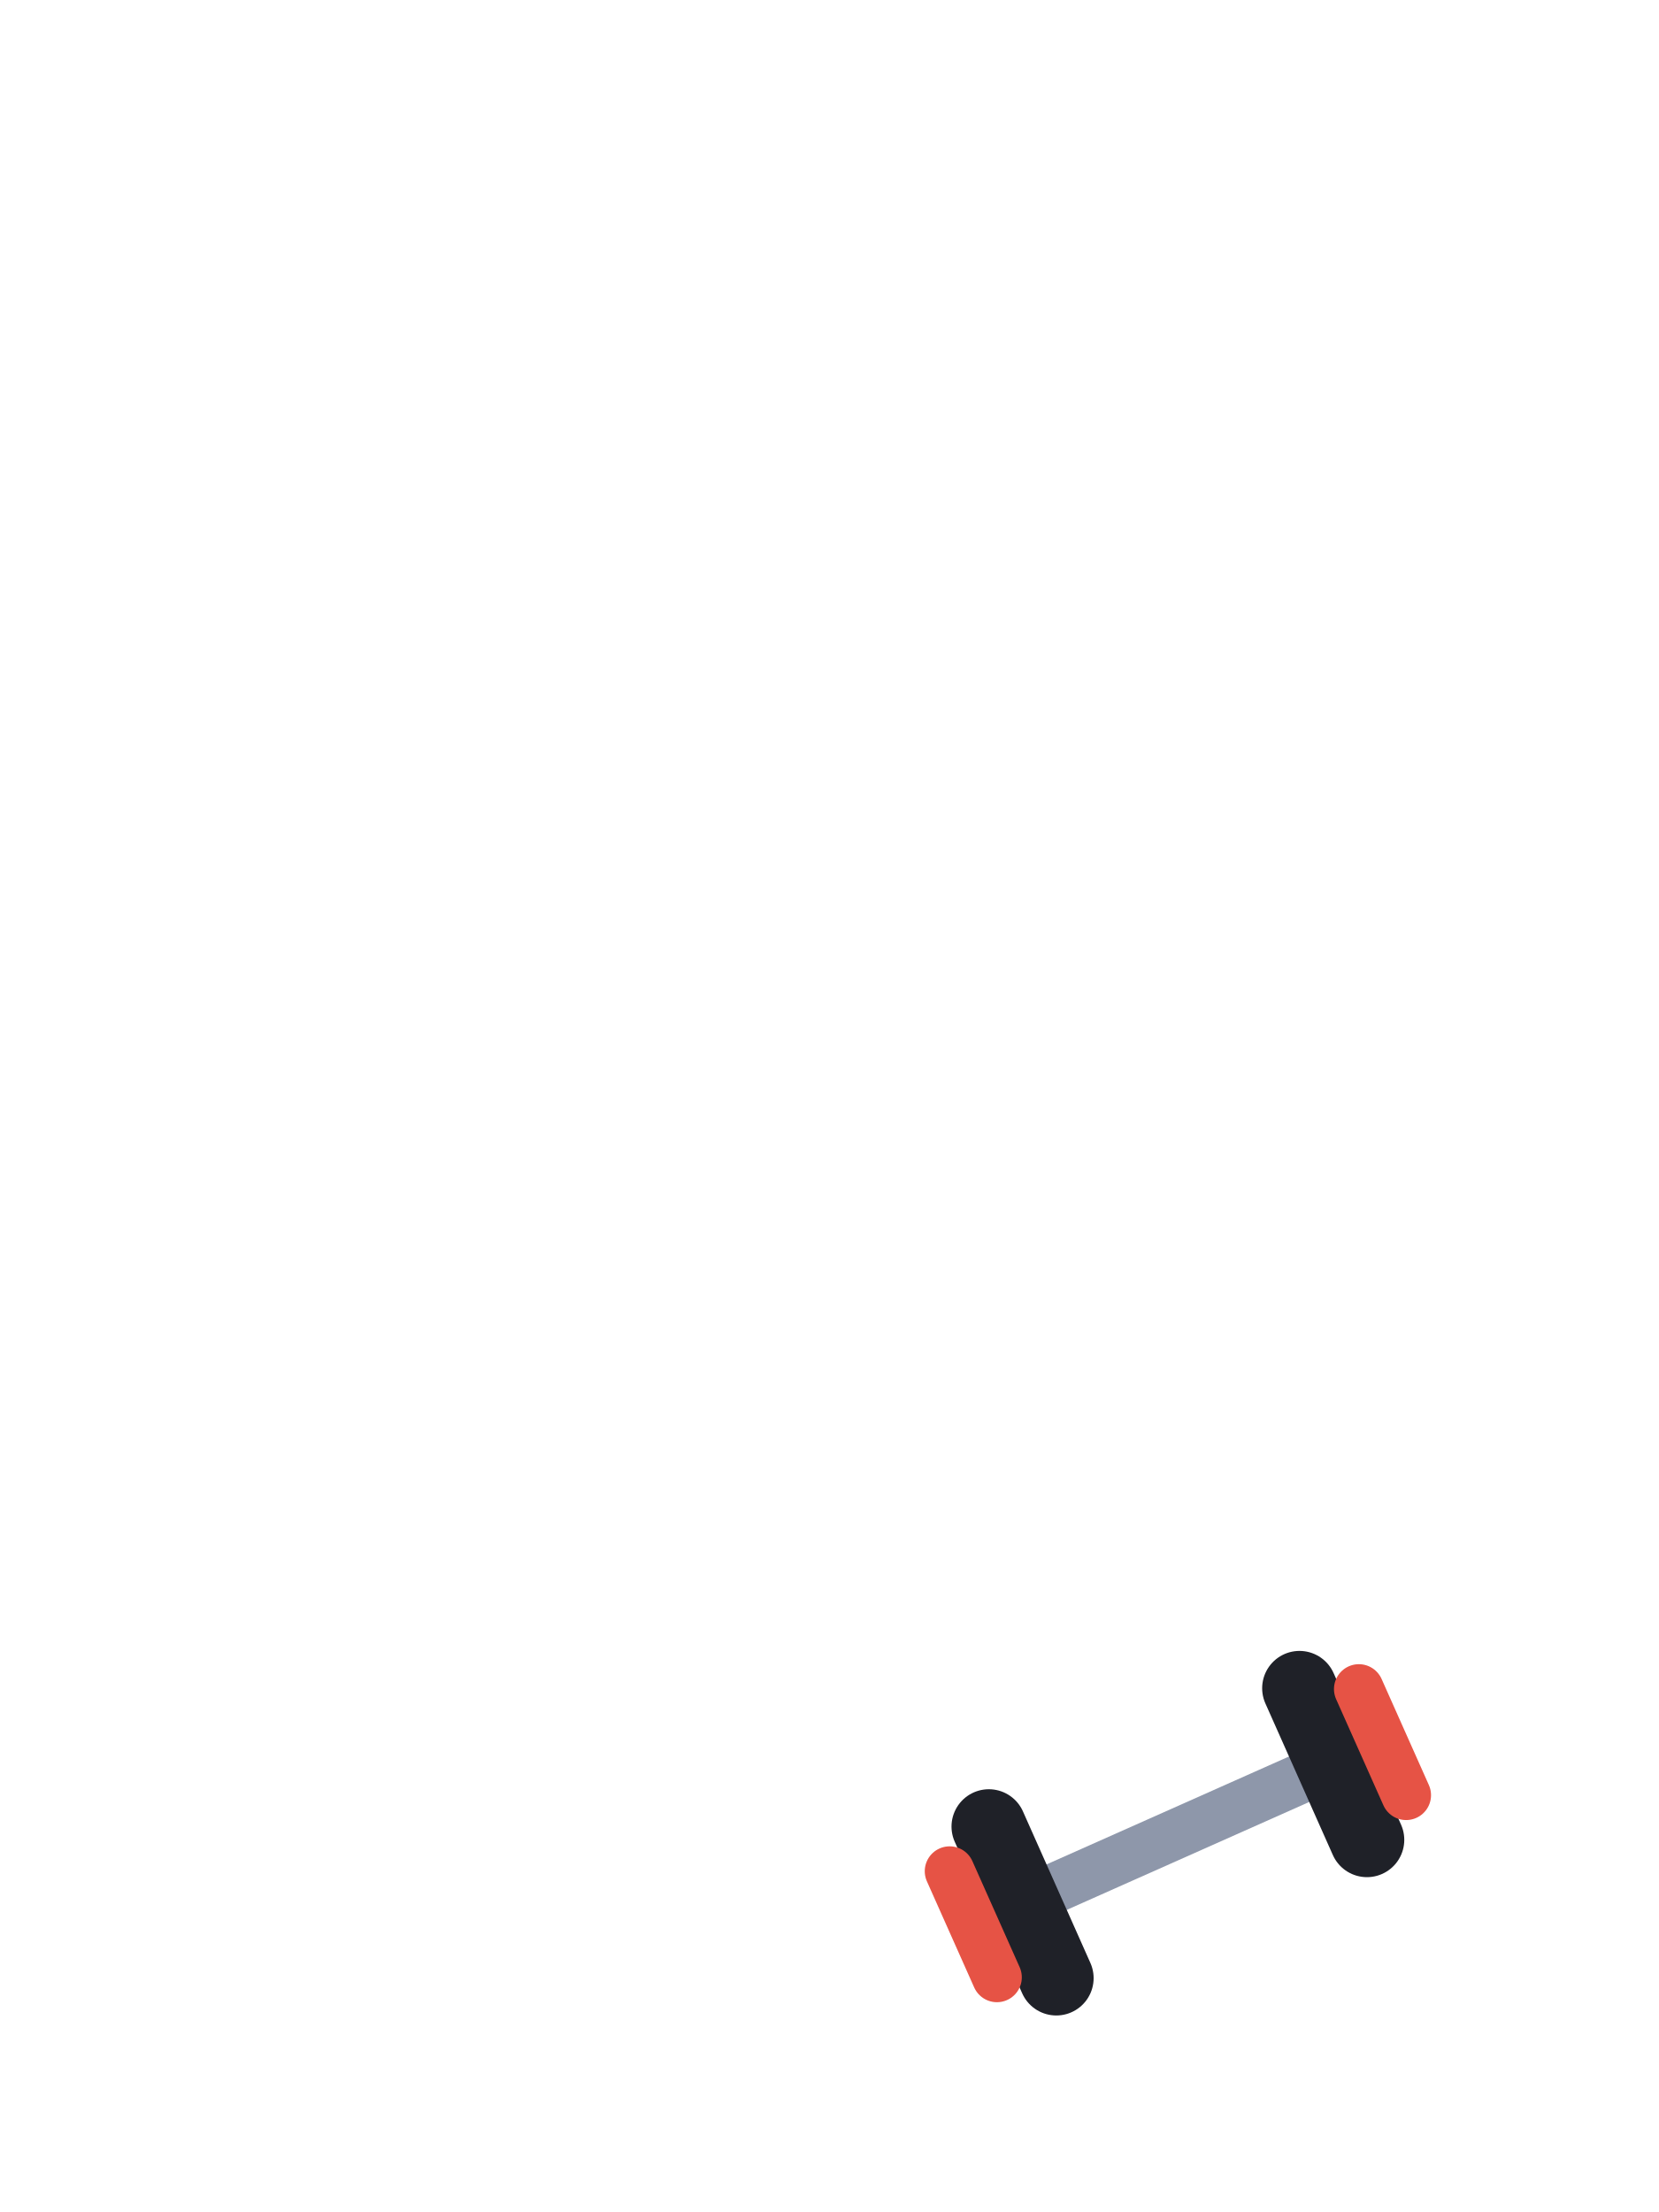
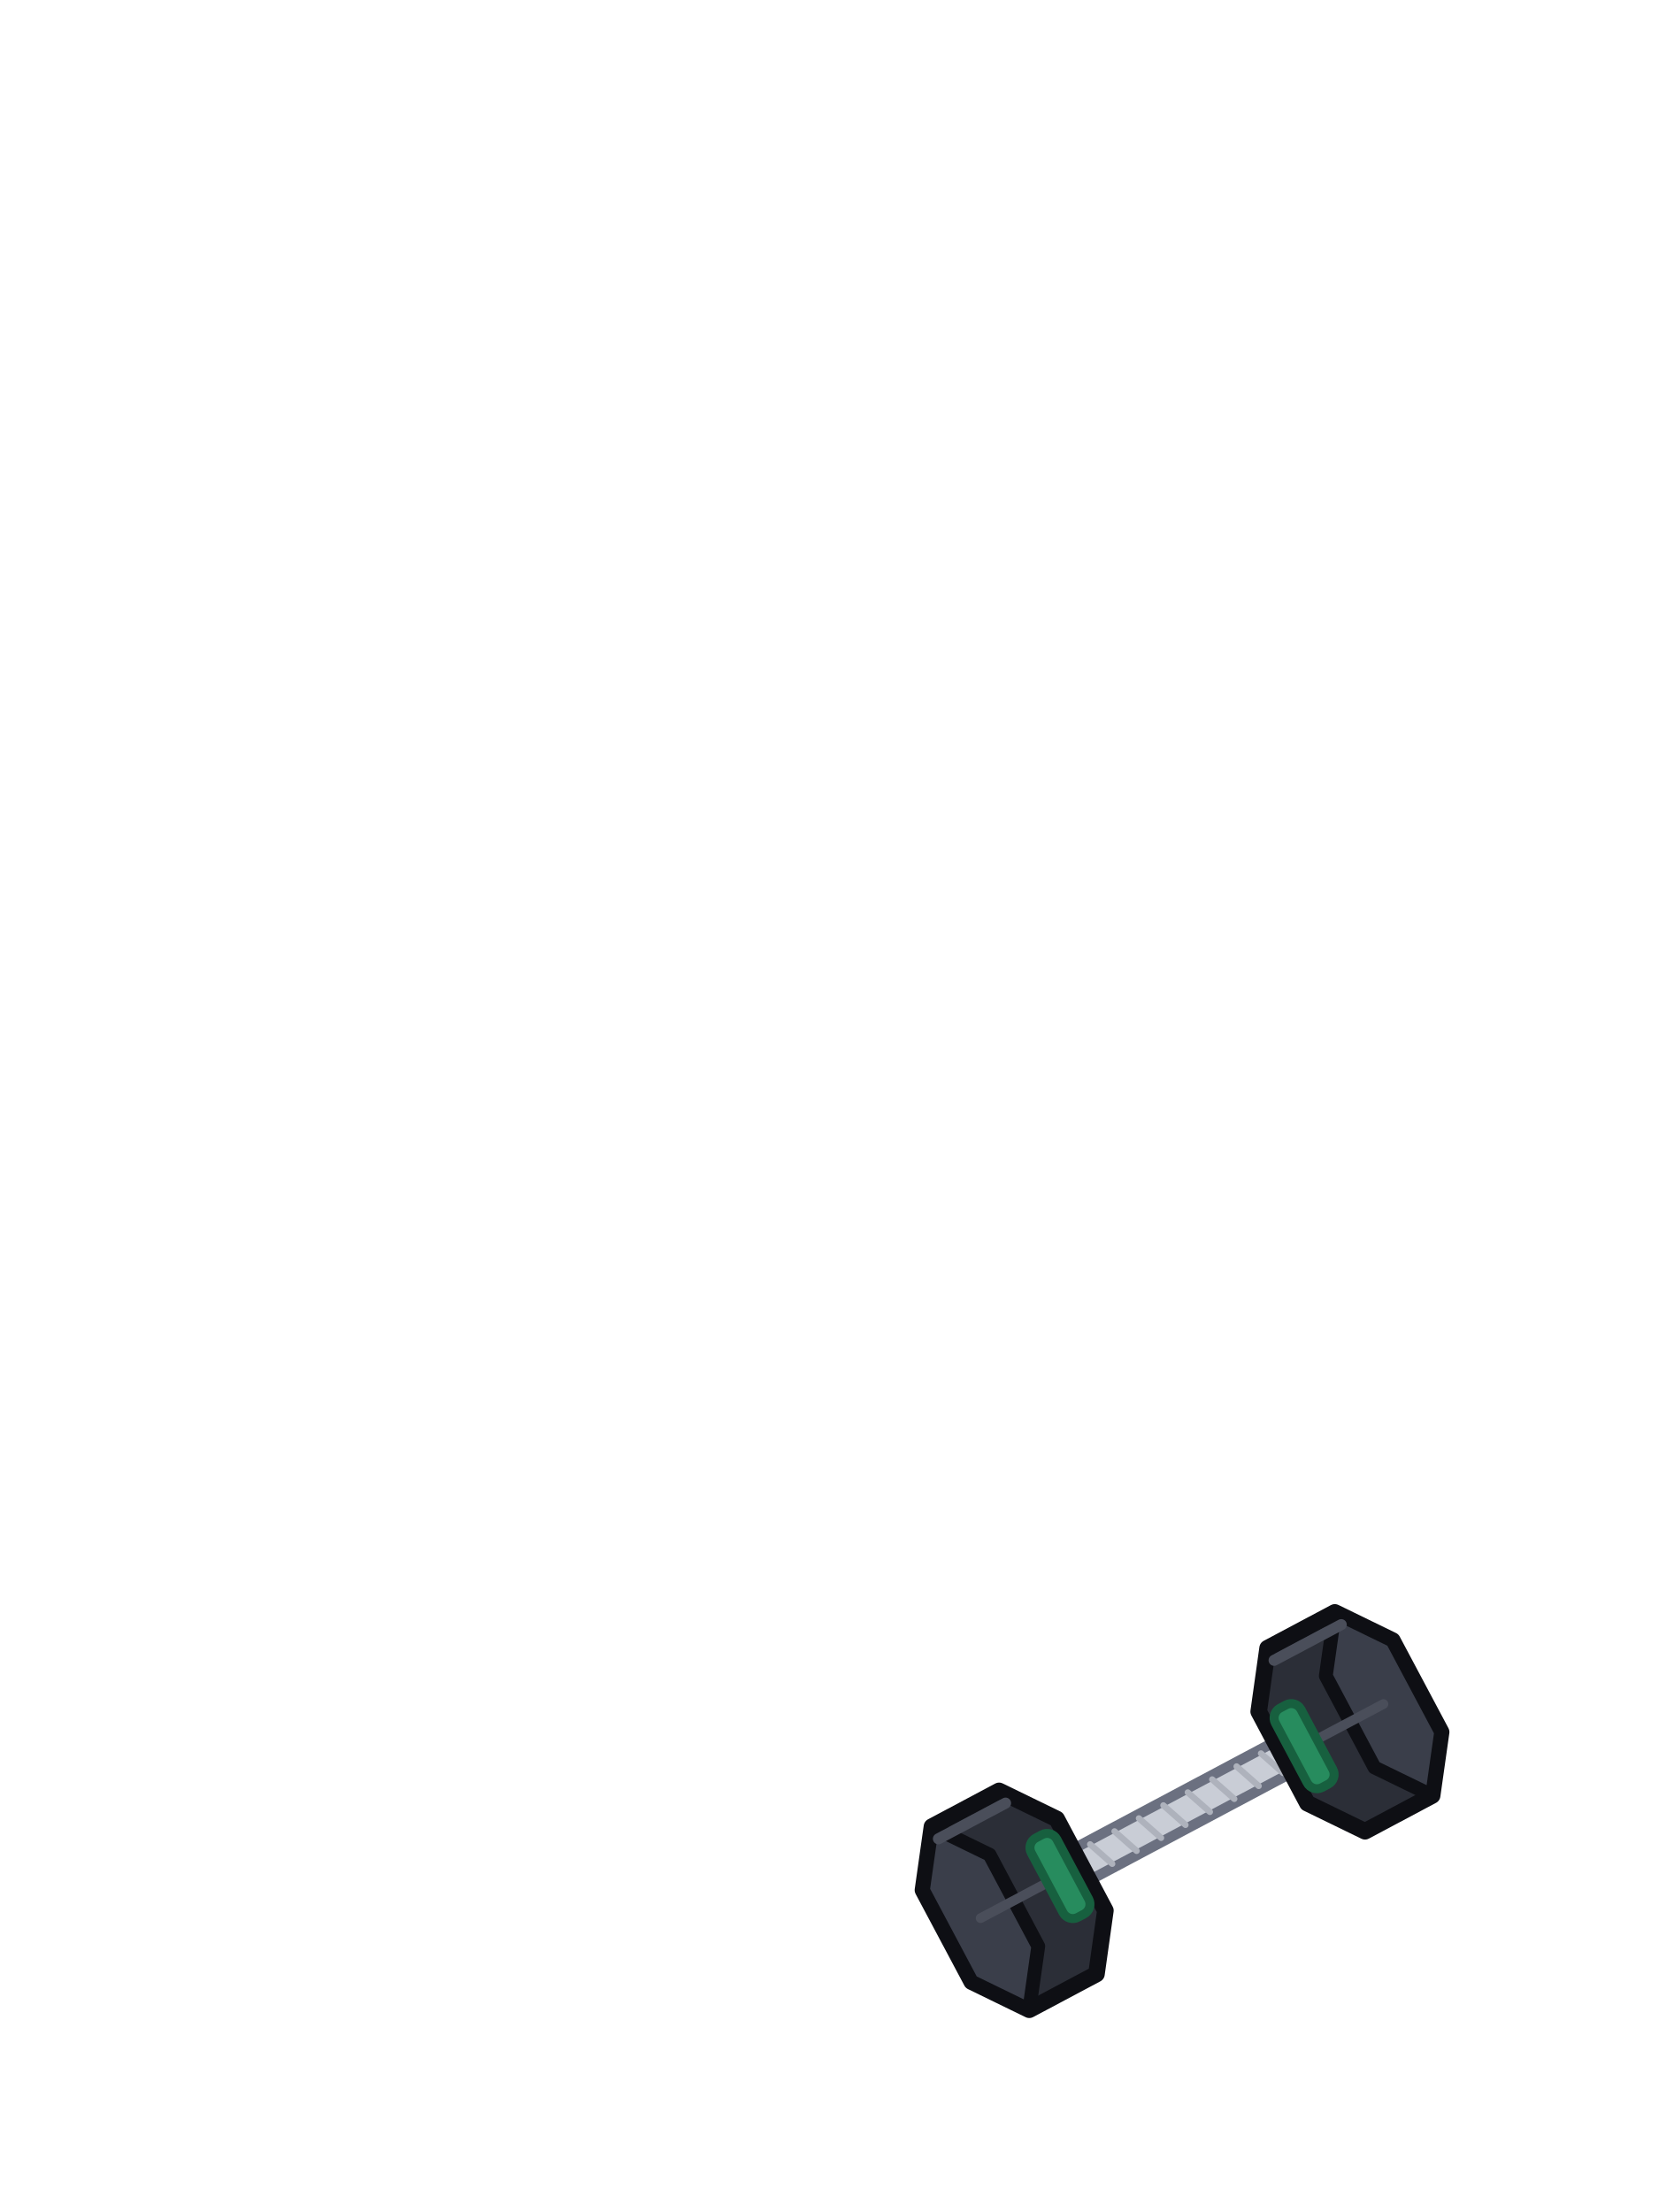
<svg xmlns="http://www.w3.org/2000/svg" viewBox="0 0 240 320">
-   <path d="M 148.47 274.96 L 192.33 255.44" fill="none" stroke="#8E97AA" stroke-width="7.2" stroke-linecap="round" />
-   <path d="M 143.05 264.24 L 152.81 286.17" fill="none" stroke="#1F2128" stroke-width="10.8" stroke-linecap="round" />
-   <path d="M 187.99 244.23 L 197.75 266.16" fill="none" stroke="#1F2128" stroke-width="10.8" stroke-linecap="round" />
-   <path d="M 137.38 270.7 L 144.22 286.05" fill="none" stroke="#E65345" stroke-width="7.2" stroke-linecap="round" />
-   <path d="M 196.58 244.35 L 203.42 259.7" fill="none" stroke="#E65345" stroke-width="7.2" stroke-linecap="round" />
+   <path d="M 151.58 272.33 L 190.42 251.67" fill="none" stroke="#6B7080" stroke-width="6.6" stroke-linecap="round" stroke-linejoin="round" />
+   <path d="M 151.58 272.33 L 190.42 251.67" fill="none" stroke="#C9CDD6" stroke-width="3.6" stroke-linecap="round" stroke-linejoin="round" />
+   <path d="M 157.7 266.81 L 160.9 269.63" fill="none" stroke="#AEB2BC" stroke-width="0.9" stroke-linecap="round" stroke-linejoin="round" />
+   <path d="M 161.23 264.93 L 164.43 267.76" fill="none" stroke="#AEB2BC" stroke-width="0.9" stroke-linecap="round" stroke-linejoin="round" />
+   <path d="M 164.76 263.05 L 167.97 265.88" fill="none" stroke="#AEB2BC" stroke-width="0.9" stroke-linecap="round" stroke-linejoin="round" />
+   <path d="M 168.3 261.17 L 171.5 264" fill="none" stroke="#AEB2BC" stroke-width="0.9" stroke-linecap="round" stroke-linejoin="round" />
+   <path d="M 171.83 259.3 L 175.03 262.12" fill="none" stroke="#AEB2BC" stroke-width="0.9" stroke-linecap="round" stroke-linejoin="round" />
+   <path d="M 175.36 257.42 L 178.56 260.24" fill="none" stroke="#AEB2BC" stroke-width="0.9" stroke-linecap="round" stroke-linejoin="round" />
+   <path d="M 178.89 255.54 L 182.09 258.37" fill="none" stroke="#AEB2BC" stroke-width="0.9" stroke-linecap="round" stroke-linejoin="round" />
+   <path d="M 182.42 253.66 L 185.62 256.49" fill="none" stroke="#AEB2BC" stroke-width="0.9" stroke-linecap="round" stroke-linejoin="round" />
+   <path d="M 133.52 273.43 L 134.82 264.25 L 144.53 259.08 L 152.87 263.14 L 159.91 276.39 L 158.62 285.57 L 148.9 290.74 L 140.57 286.68 Z" fill="#2B2E37" stroke="#0E0F14" stroke-width="2.4" stroke-linecap="round" stroke-linejoin="round" />
+   <path d="M 150.2 281.55 L 148.9 290.74 L 140.57 286.68 L 133.52 273.43 L 134.82 264.25 L 143.16 268.31 Z" fill="#3A3E4A" stroke="#0E0F14" stroke-width="2.0" stroke-linecap="round" stroke-linejoin="round" />
+   <path d="M 145.47 260.85 L 135.76 266.01" fill="none" stroke="#4A4E5A" stroke-width="1.6" stroke-linecap="round" stroke-linejoin="round" />
+   <path d="M 151.58 272.33 L 141.86 277.49" fill="none" stroke="#4A4E5A" stroke-width="1.4" stroke-linecap="round" stroke-linejoin="round" />
+   <path d="M 149.85 265.89 L 150.73 265.42 C 151.51 265 152.48 265.3 152.89 266.08 L 157.5 274.73 C 157.91 275.51 157.61 276.48 156.83 276.89 L 155.95 277.36 C 155.17 277.78 154.2 277.48 153.79 276.7 L 149.19 268.05 C 148.77 267.27 149.07 266.3 149.85 265.89 Z" fill="#278C5E" stroke="#17603F" stroke-width="1.3" stroke-linecap="round" stroke-linejoin="round" />
+   <path d="M 182.09 247.61 L 183.38 238.43 L 193.1 233.26 L 201.43 237.32 L 208.48 250.57 L 207.18 259.75 L 197.47 264.92 L 189.13 260.86 Z" fill="#2B2E37" stroke="#0E0F14" stroke-width="2.4" stroke-linecap="round" stroke-linejoin="round" />
+   <path d="M 208.48 250.57 L 207.18 259.75 L 198.84 255.69 L 191.8 242.45 L 193.1 233.26 L 201.43 237.32 Z" fill="#3A3E4A" stroke="#0E0F14" stroke-width="2.0" stroke-linecap="round" stroke-linejoin="round" />
+   <path d="M 184.32 240.19 L 194.03 235.03" fill="none" stroke="#4A4E5A" stroke-width="1.6" stroke-linecap="round" stroke-linejoin="round" />
+   <path d="M 190.42 251.67 L 200.14 246.51" fill="none" stroke="#4A4E5A" stroke-width="1.4" stroke-linecap="round" stroke-linejoin="round" />
+   <path d="M 185.17 247.11 L 186.05 246.64 C 186.83 246.22 187.8 246.52 188.21 247.3 L 192.81 255.95 C 193.23 256.73 192.93 257.7 192.15 258.11 L 191.27 258.58 C 190.49 259 189.52 258.7 189.11 257.92 L 184.5 249.27 C 184.09 248.49 184.39 247.52 185.17 247.11 Z" fill="#278C5E" stroke="#17603F" stroke-width="1.3" stroke-linecap="round" stroke-linejoin="round" />
</svg>
